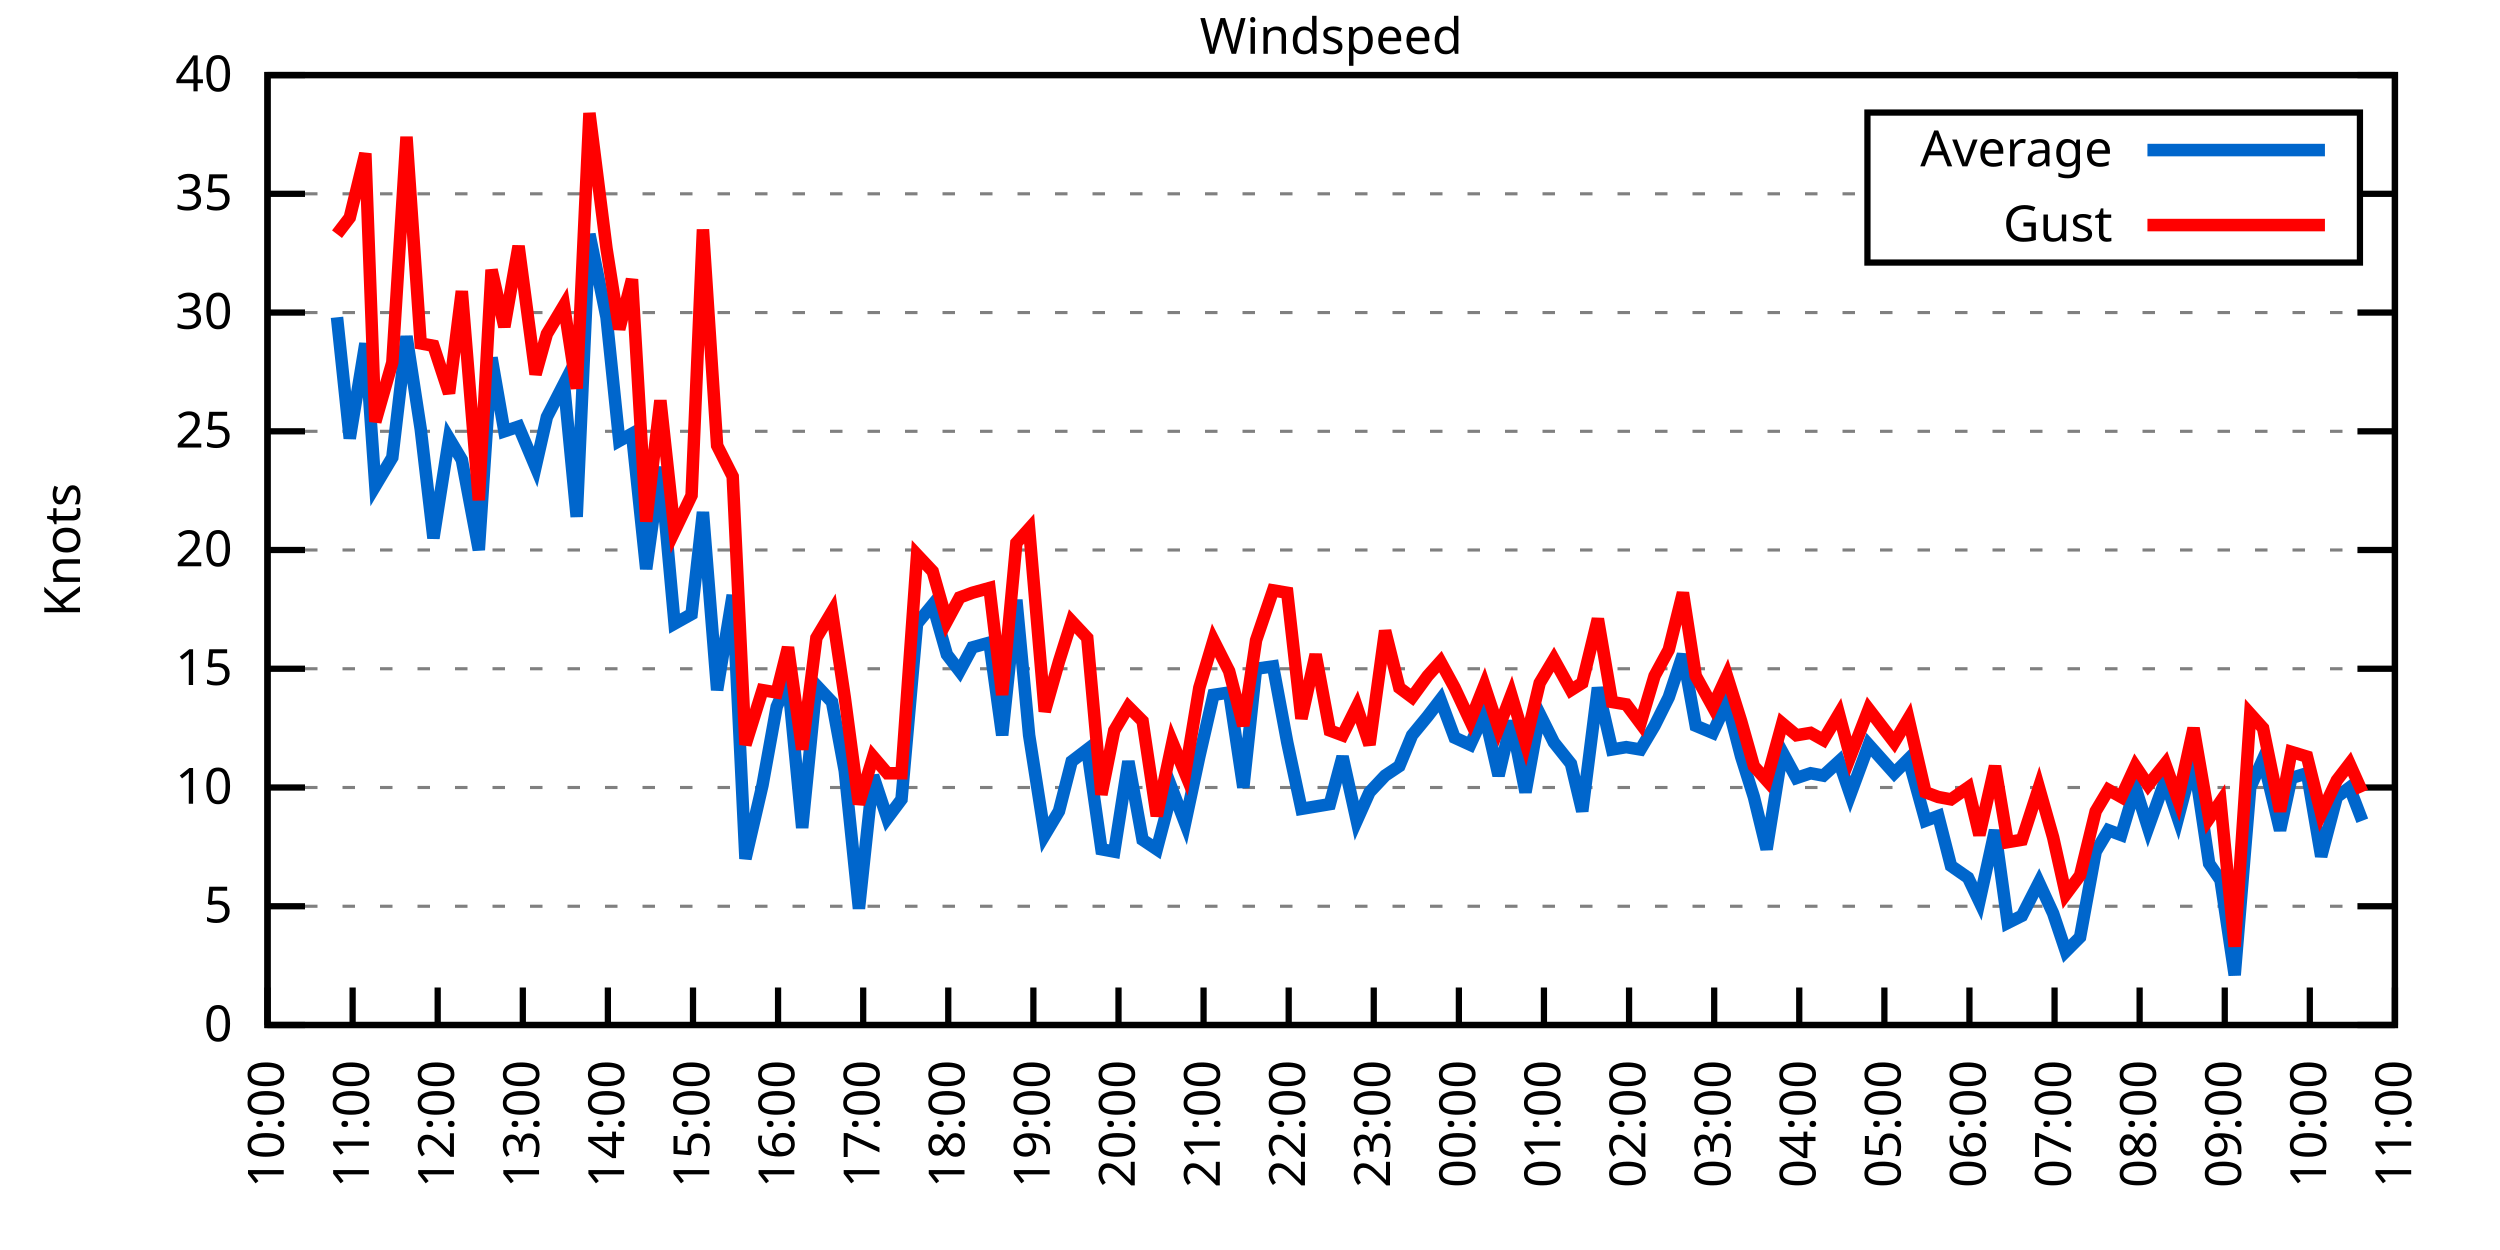
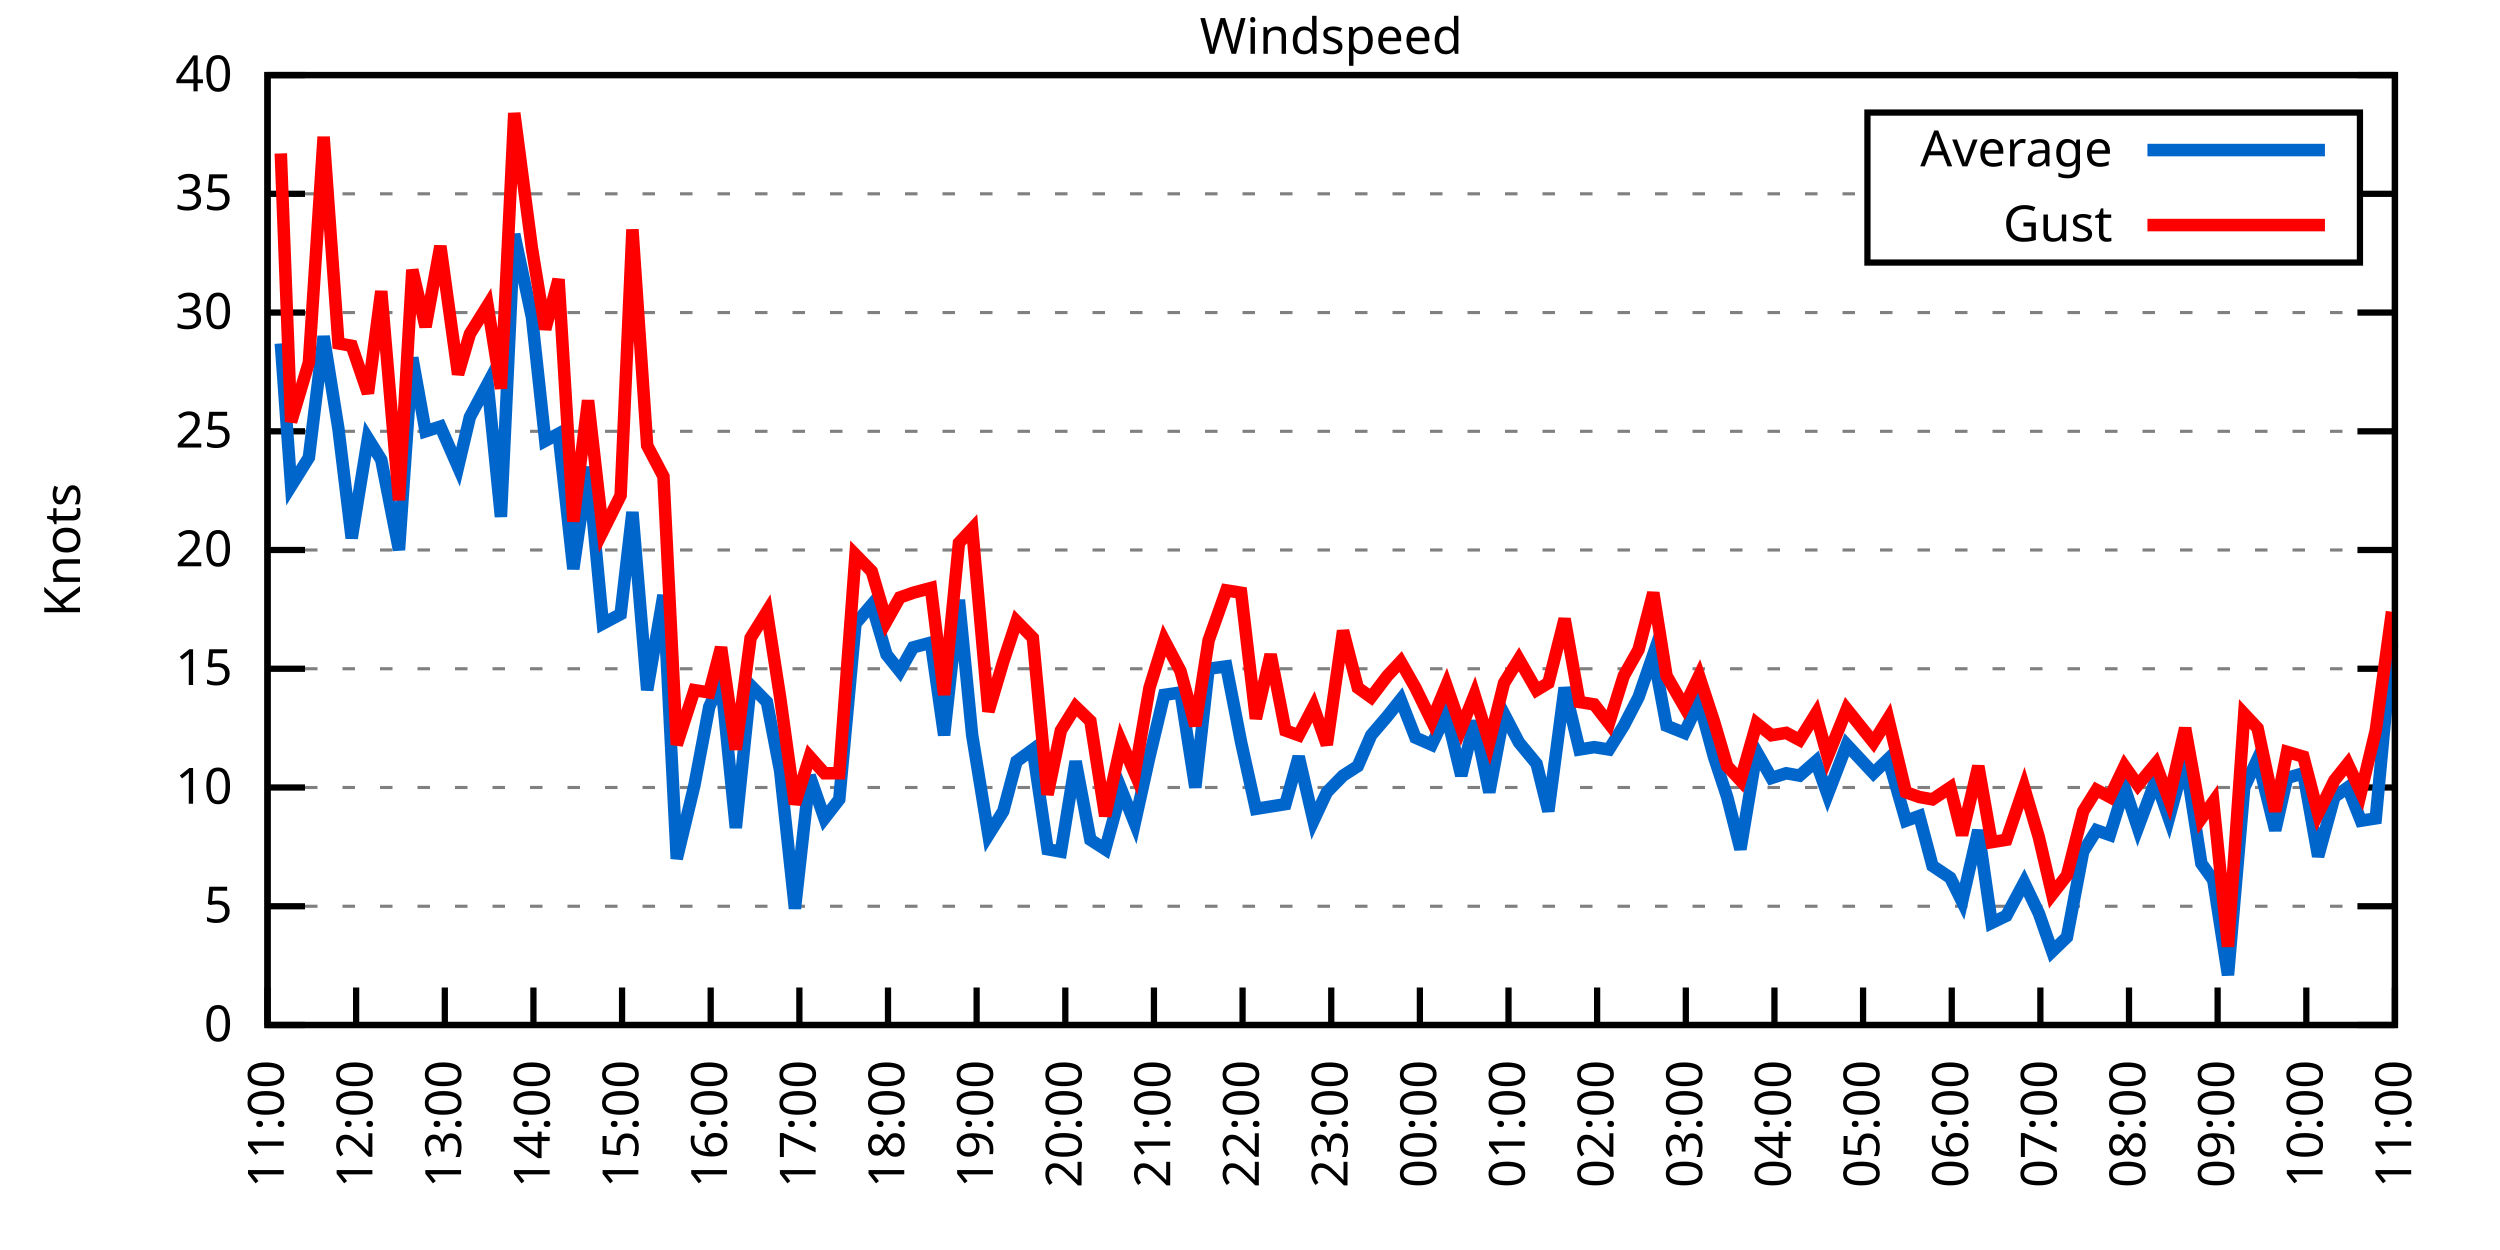
<svg xmlns="http://www.w3.org/2000/svg" xmlns:xlink="http://www.w3.org/1999/xlink" width="400" height="200" viewBox="0 0 400 200">
  <g id="gnuplot_canvas">
    <rect x="0" y="0" width="400" height="200" fill="none" />
    <defs>
      <circle id="gpDot" r="0.5" stroke-width="0.5" stroke="currentColor" />
      <path id="gpPt0" stroke-width="0.333" stroke="currentColor" d="M-1,0 h2 M0,-1 v2" />
      <path id="gpPt1" stroke-width="0.333" stroke="currentColor" d="M-1,-1 L1,1 M1,-1 L-1,1" />
      <path id="gpPt2" stroke-width="0.333" stroke="currentColor" d="M-1,0 L1,0 M0,-1 L0,1 M-1,-1 L1,1 M-1,1 L1,-1" />
      <rect id="gpPt3" stroke-width="0.333" stroke="currentColor" x="-1" y="-1" width="2" height="2" />
      <rect id="gpPt4" stroke-width="0.333" stroke="currentColor" fill="currentColor" x="-1" y="-1" width="2" height="2" />
      <circle id="gpPt5" stroke-width="0.333" stroke="currentColor" cx="0" cy="0" r="1" />
      <use xlink:href="#gpPt5" id="gpPt6" fill="currentColor" stroke="none" />
      <path id="gpPt7" stroke-width="0.333" stroke="currentColor" d="M0,-1.33 L-1.33,0.67 L1.33,0.67 z" />
      <use xlink:href="#gpPt7" id="gpPt8" fill="currentColor" stroke="none" />
      <use xlink:href="#gpPt7" id="gpPt9" stroke="currentColor" transform="rotate(180)" />
      <use xlink:href="#gpPt9" id="gpPt10" fill="currentColor" stroke="none" />
      <use xlink:href="#gpPt3" id="gpPt11" stroke="currentColor" transform="rotate(45)" />
      <use xlink:href="#gpPt11" id="gpPt12" fill="currentColor" stroke="none" />
      <path id="gpPt13" stroke-width="0.333" stroke="currentColor" d="M0,1.330 L1.265,0.411 L0.782,-1.067 L-0.782,-1.076 L-1.265,0.411 z" />
      <use xlink:href="#gpPt13" id="gpPt14" fill="currentColor" stroke="none" />
      <filter id="textbox" filterUnits="objectBoundingBox" x="0" y="0" height="1" width="1">
        <feFlood flood-color="white" flood-opacity="1" result="bgnd" />
        <feComposite in="SourceGraphic" in2="bgnd" operator="atop" />
      </filter>
      <filter id="greybox" filterUnits="objectBoundingBox" x="0" y="0" height="1" width="1">
        <feFlood flood-color="lightgrey" flood-opacity="1" result="grey" />
        <feComposite in="SourceGraphic" in2="grey" operator="atop" />
      </filter>
    </defs>
    <g fill="none" color="white" stroke="currentColor" stroke-width="1.00" stroke-linecap="butt" stroke-linejoin="miter">
</g>
    <g fill="none" color="black" stroke="currentColor" stroke-width="1.00" stroke-linecap="butt" stroke-linejoin="miter">
      <g stroke="none" shape-rendering="crispEdges">
        <polygon fill="rgb(255, 255, 255)" points="42.80,164.00 383.18,164.00 383.18,12.02 42.80,12.02 " />
      </g>
    </g>
    <g fill="none" color="black" stroke="currentColor" stroke-width="1.00" stroke-linecap="butt" stroke-linejoin="miter">
</g>
    <g fill="none" color="black" stroke="black" stroke-width="0.50" stroke-linecap="butt" stroke-linejoin="miter">
</g>
    <g fill="none" color="gray" stroke="currentColor" stroke-width="0.50" stroke-linecap="butt" stroke-linejoin="miter">
      <path stroke="gray" stroke-dasharray="2,4" class="gridline" d="M42.80,164.00 L383.19,164.00  " />
    </g>
    <g fill="none" color="gray" stroke="gray" stroke-width="1.00" stroke-linecap="butt" stroke-linejoin="miter">
</g>
    <g fill="none" color="black" stroke="currentColor" stroke-width="1.00" stroke-linecap="butt" stroke-linejoin="miter">
      <path stroke="black" d="M42.80,164.00 L48.80,164.00 M383.19,164.00 L377.19,164.00  " />
      <g transform="translate(37.20,166.60)" stroke="none" fill="black" font-family="Sans" font-size="8.00" text-anchor="end">
        <text>
          <tspan font-family="Sans"> 0</tspan>
        </text>
      </g>
    </g>
    <g fill="none" color="black" stroke="currentColor" stroke-width="1.00" stroke-linecap="butt" stroke-linejoin="miter">
</g>
    <g fill="none" color="black" stroke="black" stroke-width="0.50" stroke-linecap="butt" stroke-linejoin="miter">
</g>
    <g fill="none" color="gray" stroke="currentColor" stroke-width="0.50" stroke-linecap="butt" stroke-linejoin="miter">
      <path stroke="gray" stroke-dasharray="2,4" class="gridline" d="M42.80,145.00 L383.19,145.00  " />
    </g>
    <g fill="none" color="gray" stroke="gray" stroke-width="1.00" stroke-linecap="butt" stroke-linejoin="miter">
</g>
    <g fill="none" color="black" stroke="currentColor" stroke-width="1.00" stroke-linecap="butt" stroke-linejoin="miter">
      <path stroke="black" d="M42.80,145.00 L48.80,145.00 M383.19,145.00 L377.19,145.00  " />
      <g transform="translate(37.20,147.60)" stroke="none" fill="black" font-family="Sans" font-size="8.00" text-anchor="end">
        <text>
          <tspan font-family="Sans"> 5</tspan>
        </text>
      </g>
    </g>
    <g fill="none" color="black" stroke="currentColor" stroke-width="1.00" stroke-linecap="butt" stroke-linejoin="miter">
</g>
    <g fill="none" color="black" stroke="black" stroke-width="0.50" stroke-linecap="butt" stroke-linejoin="miter">
</g>
    <g fill="none" color="gray" stroke="currentColor" stroke-width="0.50" stroke-linecap="butt" stroke-linejoin="miter">
      <path stroke="gray" stroke-dasharray="2,4" class="gridline" d="M42.80,126.00 L383.19,126.00  " />
    </g>
    <g fill="none" color="gray" stroke="gray" stroke-width="1.00" stroke-linecap="butt" stroke-linejoin="miter">
</g>
    <g fill="none" color="black" stroke="currentColor" stroke-width="1.00" stroke-linecap="butt" stroke-linejoin="miter">
      <path stroke="black" d="M42.80,126.00 L48.80,126.00 M383.19,126.00 L377.19,126.00  " />
      <g transform="translate(37.20,128.60)" stroke="none" fill="black" font-family="Sans" font-size="8.00" text-anchor="end">
        <text>
          <tspan font-family="Sans"> 10</tspan>
        </text>
      </g>
    </g>
    <g fill="none" color="black" stroke="currentColor" stroke-width="1.00" stroke-linecap="butt" stroke-linejoin="miter">
</g>
    <g fill="none" color="black" stroke="black" stroke-width="0.50" stroke-linecap="butt" stroke-linejoin="miter">
</g>
    <g fill="none" color="gray" stroke="currentColor" stroke-width="0.50" stroke-linecap="butt" stroke-linejoin="miter">
      <path stroke="gray" stroke-dasharray="2,4" class="gridline" d="M42.80,107.00 L383.19,107.00  " />
    </g>
    <g fill="none" color="gray" stroke="gray" stroke-width="1.00" stroke-linecap="butt" stroke-linejoin="miter">
</g>
    <g fill="none" color="black" stroke="currentColor" stroke-width="1.00" stroke-linecap="butt" stroke-linejoin="miter">
      <path stroke="black" d="M42.80,107.00 L48.80,107.00 M383.19,107.00 L377.19,107.00  " />
      <g transform="translate(37.20,109.60)" stroke="none" fill="black" font-family="Sans" font-size="8.00" text-anchor="end">
        <text>
          <tspan font-family="Sans"> 15</tspan>
        </text>
      </g>
    </g>
    <g fill="none" color="black" stroke="currentColor" stroke-width="1.00" stroke-linecap="butt" stroke-linejoin="miter">
</g>
    <g fill="none" color="black" stroke="black" stroke-width="0.50" stroke-linecap="butt" stroke-linejoin="miter">
</g>
    <g fill="none" color="gray" stroke="currentColor" stroke-width="0.50" stroke-linecap="butt" stroke-linejoin="miter">
      <path stroke="gray" stroke-dasharray="2,4" class="gridline" d="M42.80,88.00 L383.19,88.00  " />
    </g>
    <g fill="none" color="gray" stroke="gray" stroke-width="1.00" stroke-linecap="butt" stroke-linejoin="miter">
</g>
    <g fill="none" color="black" stroke="currentColor" stroke-width="1.00" stroke-linecap="butt" stroke-linejoin="miter">
      <path stroke="black" d="M42.80,88.00 L48.80,88.00 M383.19,88.00 L377.19,88.00  " />
      <g transform="translate(37.20,90.60)" stroke="none" fill="black" font-family="Sans" font-size="8.00" text-anchor="end">
        <text>
          <tspan font-family="Sans"> 20</tspan>
        </text>
      </g>
    </g>
    <g fill="none" color="black" stroke="currentColor" stroke-width="1.00" stroke-linecap="butt" stroke-linejoin="miter">
</g>
    <g fill="none" color="black" stroke="black" stroke-width="0.50" stroke-linecap="butt" stroke-linejoin="miter">
</g>
    <g fill="none" color="gray" stroke="currentColor" stroke-width="0.50" stroke-linecap="butt" stroke-linejoin="miter">
      <path stroke="gray" stroke-dasharray="2,4" class="gridline" d="M42.80,69.01 L383.19,69.01  " />
    </g>
    <g fill="none" color="gray" stroke="gray" stroke-width="1.00" stroke-linecap="butt" stroke-linejoin="miter">
</g>
    <g fill="none" color="black" stroke="currentColor" stroke-width="1.00" stroke-linecap="butt" stroke-linejoin="miter">
      <path stroke="black" d="M42.80,69.01 L48.80,69.01 M383.19,69.01 L377.19,69.01  " />
      <g transform="translate(37.20,71.61)" stroke="none" fill="black" font-family="Sans" font-size="8.00" text-anchor="end">
        <text>
          <tspan font-family="Sans"> 25</tspan>
        </text>
      </g>
    </g>
    <g fill="none" color="black" stroke="currentColor" stroke-width="1.00" stroke-linecap="butt" stroke-linejoin="miter">
</g>
    <g fill="none" color="black" stroke="black" stroke-width="0.50" stroke-linecap="butt" stroke-linejoin="miter">
</g>
    <g fill="none" color="gray" stroke="currentColor" stroke-width="0.50" stroke-linecap="butt" stroke-linejoin="miter">
      <path stroke="gray" stroke-dasharray="2,4" class="gridline" d="M42.80,50.01 L383.19,50.01  " />
    </g>
    <g fill="none" color="gray" stroke="gray" stroke-width="1.00" stroke-linecap="butt" stroke-linejoin="miter">
</g>
    <g fill="none" color="black" stroke="currentColor" stroke-width="1.00" stroke-linecap="butt" stroke-linejoin="miter">
      <path stroke="black" d="M42.80,50.01 L48.80,50.01 M383.19,50.01 L377.19,50.01  " />
      <g transform="translate(37.20,52.61)" stroke="none" fill="black" font-family="Sans" font-size="8.00" text-anchor="end">
        <text>
          <tspan font-family="Sans"> 30</tspan>
        </text>
      </g>
    </g>
    <g fill="none" color="black" stroke="currentColor" stroke-width="1.00" stroke-linecap="butt" stroke-linejoin="miter">
</g>
    <g fill="none" color="black" stroke="black" stroke-width="0.50" stroke-linecap="butt" stroke-linejoin="miter">
</g>
    <g fill="none" color="gray" stroke="currentColor" stroke-width="0.50" stroke-linecap="butt" stroke-linejoin="miter">
      <path stroke="gray" stroke-dasharray="2,4" class="gridline" d="M42.80,31.01 L298.79,31.01 M377.59,31.01 L383.19,31.01  " />
    </g>
    <g fill="none" color="gray" stroke="gray" stroke-width="1.00" stroke-linecap="butt" stroke-linejoin="miter">
</g>
    <g fill="none" color="black" stroke="currentColor" stroke-width="1.00" stroke-linecap="butt" stroke-linejoin="miter">
      <path stroke="black" d="M42.80,31.01 L48.80,31.01 M383.19,31.01 L377.19,31.01  " />
      <g transform="translate(37.20,33.61)" stroke="none" fill="black" font-family="Sans" font-size="8.00" text-anchor="end">
        <text>
          <tspan font-family="Sans"> 35</tspan>
        </text>
      </g>
    </g>
    <g fill="none" color="black" stroke="currentColor" stroke-width="1.00" stroke-linecap="butt" stroke-linejoin="miter">
</g>
    <g fill="none" color="black" stroke="black" stroke-width="0.50" stroke-linecap="butt" stroke-linejoin="miter">
</g>
    <g fill="none" color="gray" stroke="currentColor" stroke-width="0.50" stroke-linecap="butt" stroke-linejoin="miter">
      <path stroke="gray" stroke-dasharray="2,4" class="gridline" d="M42.80,12.01 L383.19,12.01  " />
    </g>
    <g fill="none" color="gray" stroke="gray" stroke-width="1.00" stroke-linecap="butt" stroke-linejoin="miter">
</g>
    <g fill="none" color="black" stroke="currentColor" stroke-width="1.00" stroke-linecap="butt" stroke-linejoin="miter">
      <path stroke="black" d="M42.80,12.01 L48.80,12.01 M383.19,12.01 L377.19,12.01  " />
      <g transform="translate(37.20,14.61)" stroke="none" fill="black" font-family="Sans" font-size="8.00" text-anchor="end">
        <text>
          <tspan font-family="Sans"> 40</tspan>
        </text>
      </g>
    </g>
    <g fill="none" color="black" stroke="currentColor" stroke-width="1.00" stroke-linecap="butt" stroke-linejoin="miter">
      <path stroke="black" d="M42.80,164.00 L42.80,158.00  " />
      <g transform="translate(45.40,169.60) rotate(270.00)" stroke="none" fill="black" font-family="Sans" font-size="8.00" text-anchor="end">
        <text>
-           <tspan font-family="Sans">10:00</tspan>
-         </text>
-       </g>
-     </g>
-     <g fill="none" color="black" stroke="currentColor" stroke-width="1.00" stroke-linecap="butt" stroke-linejoin="miter">
-       <path stroke="black" d="M56.42,164.00 L56.42,158.00  " />
-       <g transform="translate(59.02,169.60) rotate(270.00)" stroke="none" fill="black" font-family="Sans" font-size="8.00" text-anchor="end">
-         <text>
          <tspan font-family="Sans">11:00</tspan>
        </text>
      </g>
    </g>
    <g fill="none" color="black" stroke="currentColor" stroke-width="1.00" stroke-linecap="butt" stroke-linejoin="miter">
-       <path stroke="black" d="M70.03,164.00 L70.03,158.00  " />
-       <g transform="translate(72.63,169.60) rotate(270.00)" stroke="none" fill="black" font-family="Sans" font-size="8.00" text-anchor="end">
+       <path stroke="black" d="M56.98,164.00 L56.98,158.00  " />
+       <g transform="translate(59.58,169.60) rotate(270.00)" stroke="none" fill="black" font-family="Sans" font-size="8.00" text-anchor="end">
        <text>
          <tspan font-family="Sans">12:00</tspan>
        </text>
      </g>
    </g>
    <g fill="none" color="black" stroke="currentColor" stroke-width="1.00" stroke-linecap="butt" stroke-linejoin="miter">
-       <path stroke="black" d="M83.65,164.00 L83.65,158.00  " />
-       <g transform="translate(86.25,169.60) rotate(270.00)" stroke="none" fill="black" font-family="Sans" font-size="8.00" text-anchor="end">
+       <path stroke="black" d="M71.17,164.00 L71.17,158.00  " />
+       <g transform="translate(73.77,169.60) rotate(270.00)" stroke="none" fill="black" font-family="Sans" font-size="8.00" text-anchor="end">
        <text>
          <tspan font-family="Sans">13:00</tspan>
        </text>
      </g>
    </g>
    <g fill="none" color="black" stroke="currentColor" stroke-width="1.00" stroke-linecap="butt" stroke-linejoin="miter">
-       <path stroke="black" d="M97.26,164.00 L97.26,158.00  " />
-       <g transform="translate(99.86,169.60) rotate(270.00)" stroke="none" fill="black" font-family="Sans" font-size="8.00" text-anchor="end">
+       <path stroke="black" d="M85.35,164.00 L85.35,158.00  " />
+       <g transform="translate(87.95,169.60) rotate(270.00)" stroke="none" fill="black" font-family="Sans" font-size="8.00" text-anchor="end">
        <text>
          <tspan font-family="Sans">14:00</tspan>
        </text>
      </g>
    </g>
    <g fill="none" color="black" stroke="currentColor" stroke-width="1.00" stroke-linecap="butt" stroke-linejoin="miter">
-       <path stroke="black" d="M110.88,164.00 L110.88,158.00  " />
-       <g transform="translate(113.48,169.60) rotate(270.00)" stroke="none" fill="black" font-family="Sans" font-size="8.00" text-anchor="end">
+       <path stroke="black" d="M99.53,164.00 L99.53,158.00  " />
+       <g transform="translate(102.13,169.60) rotate(270.00)" stroke="none" fill="black" font-family="Sans" font-size="8.00" text-anchor="end">
        <text>
          <tspan font-family="Sans">15:00</tspan>
        </text>
      </g>
    </g>
    <g fill="none" color="black" stroke="currentColor" stroke-width="1.00" stroke-linecap="butt" stroke-linejoin="miter">
-       <path stroke="black" d="M124.49,164.00 L124.49,158.00  " />
-       <g transform="translate(127.09,169.60) rotate(270.00)" stroke="none" fill="black" font-family="Sans" font-size="8.00" text-anchor="end">
+       <path stroke="black" d="M113.71,164.00 L113.71,158.00  " />
+       <g transform="translate(116.31,169.60) rotate(270.00)" stroke="none" fill="black" font-family="Sans" font-size="8.00" text-anchor="end">
        <text>
          <tspan font-family="Sans">16:00</tspan>
        </text>
      </g>
    </g>
    <g fill="none" color="black" stroke="currentColor" stroke-width="1.00" stroke-linecap="butt" stroke-linejoin="miter">
-       <path stroke="black" d="M138.11,164.00 L138.11,158.00  " />
-       <g transform="translate(140.71,169.60) rotate(270.00)" stroke="none" fill="black" font-family="Sans" font-size="8.00" text-anchor="end">
+       <path stroke="black" d="M127.90,164.00 L127.90,158.00  " />
+       <g transform="translate(130.50,169.60) rotate(270.00)" stroke="none" fill="black" font-family="Sans" font-size="8.00" text-anchor="end">
        <text>
          <tspan font-family="Sans">17:00</tspan>
        </text>
      </g>
    </g>
    <g fill="none" color="black" stroke="currentColor" stroke-width="1.00" stroke-linecap="butt" stroke-linejoin="miter">
-       <path stroke="black" d="M151.72,164.00 L151.72,158.00  " />
-       <g transform="translate(154.32,169.60) rotate(270.00)" stroke="none" fill="black" font-family="Sans" font-size="8.00" text-anchor="end">
+       <path stroke="black" d="M142.08,164.00 L142.08,158.00  " />
+       <g transform="translate(144.68,169.60) rotate(270.00)" stroke="none" fill="black" font-family="Sans" font-size="8.00" text-anchor="end">
        <text>
          <tspan font-family="Sans">18:00</tspan>
        </text>
      </g>
    </g>
    <g fill="none" color="black" stroke="currentColor" stroke-width="1.00" stroke-linecap="butt" stroke-linejoin="miter">
-       <path stroke="black" d="M165.34,164.00 L165.34,158.00  " />
-       <g transform="translate(167.94,169.60) rotate(270.00)" stroke="none" fill="black" font-family="Sans" font-size="8.00" text-anchor="end">
+       <path stroke="black" d="M156.26,164.00 L156.26,158.00  " />
+       <g transform="translate(158.86,169.60) rotate(270.00)" stroke="none" fill="black" font-family="Sans" font-size="8.00" text-anchor="end">
        <text>
          <tspan font-family="Sans">19:00</tspan>
        </text>
      </g>
    </g>
    <g fill="none" color="black" stroke="currentColor" stroke-width="1.00" stroke-linecap="butt" stroke-linejoin="miter">
-       <path stroke="black" d="M178.96,164.00 L178.96,158.00  " />
-       <g transform="translate(181.56,169.60) rotate(270.00)" stroke="none" fill="black" font-family="Sans" font-size="8.00" text-anchor="end">
+       <path stroke="black" d="M170.45,164.00 L170.45,158.00  " />
+       <g transform="translate(173.05,169.60) rotate(270.00)" stroke="none" fill="black" font-family="Sans" font-size="8.00" text-anchor="end">
        <text>
          <tspan font-family="Sans">20:00</tspan>
        </text>
      </g>
    </g>
    <g fill="none" color="black" stroke="currentColor" stroke-width="1.00" stroke-linecap="butt" stroke-linejoin="miter">
-       <path stroke="black" d="M192.57,164.00 L192.57,158.00  " />
-       <g transform="translate(195.17,169.60) rotate(270.00)" stroke="none" fill="black" font-family="Sans" font-size="8.00" text-anchor="end">
+       <path stroke="black" d="M184.63,164.00 L184.63,158.00  " />
+       <g transform="translate(187.23,169.60) rotate(270.00)" stroke="none" fill="black" font-family="Sans" font-size="8.00" text-anchor="end">
        <text>
          <tspan font-family="Sans">21:00</tspan>
        </text>
      </g>
    </g>
    <g fill="none" color="black" stroke="currentColor" stroke-width="1.00" stroke-linecap="butt" stroke-linejoin="miter">
-       <path stroke="black" d="M206.19,164.00 L206.19,158.00  " />
-       <g transform="translate(208.79,169.60) rotate(270.00)" stroke="none" fill="black" font-family="Sans" font-size="8.00" text-anchor="end">
+       <path stroke="black" d="M198.81,164.00 L198.81,158.00  " />
+       <g transform="translate(201.41,169.60) rotate(270.00)" stroke="none" fill="black" font-family="Sans" font-size="8.00" text-anchor="end">
        <text>
          <tspan font-family="Sans">22:00</tspan>
        </text>
      </g>
    </g>
    <g fill="none" color="black" stroke="currentColor" stroke-width="1.00" stroke-linecap="butt" stroke-linejoin="miter">
-       <path stroke="black" d="M219.80,164.00 L219.80,158.00  " />
-       <g transform="translate(222.40,169.60) rotate(270.00)" stroke="none" fill="black" font-family="Sans" font-size="8.00" text-anchor="end">
+       <path stroke="black" d="M213.00,164.00 L213.00,158.00  " />
+       <g transform="translate(215.60,169.60) rotate(270.00)" stroke="none" fill="black" font-family="Sans" font-size="8.00" text-anchor="end">
        <text>
          <tspan font-family="Sans">23:00</tspan>
        </text>
      </g>
    </g>
    <g fill="none" color="black" stroke="currentColor" stroke-width="1.00" stroke-linecap="butt" stroke-linejoin="miter">
-       <path stroke="black" d="M233.42,164.00 L233.42,158.00  " />
-       <g transform="translate(236.02,169.60) rotate(270.00)" stroke="none" fill="black" font-family="Sans" font-size="8.00" text-anchor="end">
+       <path stroke="black" d="M227.18,164.00 L227.18,158.00  " />
+       <g transform="translate(229.78,169.60) rotate(270.00)" stroke="none" fill="black" font-family="Sans" font-size="8.00" text-anchor="end">
        <text>
          <tspan font-family="Sans">00:00</tspan>
        </text>
      </g>
    </g>
    <g fill="none" color="black" stroke="currentColor" stroke-width="1.00" stroke-linecap="butt" stroke-linejoin="miter">
-       <path stroke="black" d="M247.03,164.00 L247.03,158.00  " />
-       <g transform="translate(249.63,169.60) rotate(270.00)" stroke="none" fill="black" font-family="Sans" font-size="8.00" text-anchor="end">
+       <path stroke="black" d="M241.36,164.00 L241.36,158.00  " />
+       <g transform="translate(243.96,169.60) rotate(270.00)" stroke="none" fill="black" font-family="Sans" font-size="8.00" text-anchor="end">
        <text>
          <tspan font-family="Sans">01:00</tspan>
        </text>
      </g>
    </g>
    <g fill="none" color="black" stroke="currentColor" stroke-width="1.00" stroke-linecap="butt" stroke-linejoin="miter">
-       <path stroke="black" d="M260.65,164.00 L260.65,158.00  " />
-       <g transform="translate(263.25,169.60) rotate(270.00)" stroke="none" fill="black" font-family="Sans" font-size="8.00" text-anchor="end">
+       <path stroke="black" d="M255.54,164.00 L255.54,158.00  " />
+       <g transform="translate(258.14,169.60) rotate(270.00)" stroke="none" fill="black" font-family="Sans" font-size="8.00" text-anchor="end">
        <text>
          <tspan font-family="Sans">02:00</tspan>
        </text>
      </g>
    </g>
    <g fill="none" color="black" stroke="currentColor" stroke-width="1.00" stroke-linecap="butt" stroke-linejoin="miter">
-       <path stroke="black" d="M274.27,164.00 L274.27,158.00  " />
-       <g transform="translate(276.87,169.60) rotate(270.00)" stroke="none" fill="black" font-family="Sans" font-size="8.00" text-anchor="end">
+       <path stroke="black" d="M269.73,164.00 L269.73,158.00  " />
+       <g transform="translate(272.33,169.60) rotate(270.00)" stroke="none" fill="black" font-family="Sans" font-size="8.00" text-anchor="end">
        <text>
          <tspan font-family="Sans">03:00</tspan>
        </text>
      </g>
    </g>
    <g fill="none" color="black" stroke="currentColor" stroke-width="1.00" stroke-linecap="butt" stroke-linejoin="miter">
-       <path stroke="black" d="M287.88,164.00 L287.88,158.00  " />
-       <g transform="translate(290.48,169.60) rotate(270.00)" stroke="none" fill="black" font-family="Sans" font-size="8.00" text-anchor="end">
+       <path stroke="black" d="M283.91,164.00 L283.91,158.00  " />
+       <g transform="translate(286.51,169.60) rotate(270.00)" stroke="none" fill="black" font-family="Sans" font-size="8.00" text-anchor="end">
        <text>
          <tspan font-family="Sans">04:00</tspan>
        </text>
      </g>
    </g>
    <g fill="none" color="black" stroke="currentColor" stroke-width="1.00" stroke-linecap="butt" stroke-linejoin="miter">
-       <path stroke="black" d="M301.50,164.00 L301.50,158.00  " />
-       <g transform="translate(304.10,169.60) rotate(270.00)" stroke="none" fill="black" font-family="Sans" font-size="8.00" text-anchor="end">
+       <path stroke="black" d="M298.09,164.00 L298.09,158.00  " />
+       <g transform="translate(300.69,169.60) rotate(270.00)" stroke="none" fill="black" font-family="Sans" font-size="8.00" text-anchor="end">
        <text>
          <tspan font-family="Sans">05:00</tspan>
        </text>
      </g>
    </g>
    <g fill="none" color="black" stroke="currentColor" stroke-width="1.00" stroke-linecap="butt" stroke-linejoin="miter">
-       <path stroke="black" d="M315.11,164.00 L315.11,158.00  " />
-       <g transform="translate(317.71,169.60) rotate(270.00)" stroke="none" fill="black" font-family="Sans" font-size="8.00" text-anchor="end">
+       <path stroke="black" d="M312.28,164.00 L312.28,158.00  " />
+       <g transform="translate(314.88,169.60) rotate(270.00)" stroke="none" fill="black" font-family="Sans" font-size="8.00" text-anchor="end">
        <text>
          <tspan font-family="Sans">06:00</tspan>
        </text>
      </g>
    </g>
    <g fill="none" color="black" stroke="currentColor" stroke-width="1.00" stroke-linecap="butt" stroke-linejoin="miter">
-       <path stroke="black" d="M328.73,164.00 L328.73,158.00  " />
-       <g transform="translate(331.33,169.60) rotate(270.00)" stroke="none" fill="black" font-family="Sans" font-size="8.00" text-anchor="end">
+       <path stroke="black" d="M326.46,164.00 L326.46,158.00  " />
+       <g transform="translate(329.06,169.60) rotate(270.00)" stroke="none" fill="black" font-family="Sans" font-size="8.00" text-anchor="end">
        <text>
          <tspan font-family="Sans">07:00</tspan>
        </text>
      </g>
    </g>
    <g fill="none" color="black" stroke="currentColor" stroke-width="1.00" stroke-linecap="butt" stroke-linejoin="miter">
-       <path stroke="black" d="M342.34,164.00 L342.34,158.00  " />
-       <g transform="translate(344.94,169.60) rotate(270.00)" stroke="none" fill="black" font-family="Sans" font-size="8.00" text-anchor="end">
+       <path stroke="black" d="M340.64,164.00 L340.64,158.00  " />
+       <g transform="translate(343.24,169.60) rotate(270.00)" stroke="none" fill="black" font-family="Sans" font-size="8.00" text-anchor="end">
        <text>
          <tspan font-family="Sans">08:00</tspan>
        </text>
      </g>
    </g>
    <g fill="none" color="black" stroke="currentColor" stroke-width="1.00" stroke-linecap="butt" stroke-linejoin="miter">
-       <path stroke="black" d="M355.96,164.00 L355.96,158.00  " />
-       <g transform="translate(358.56,169.60) rotate(270.00)" stroke="none" fill="black" font-family="Sans" font-size="8.00" text-anchor="end">
+       <path stroke="black" d="M354.82,164.00 L354.82,158.00  " />
+       <g transform="translate(357.42,169.60) rotate(270.00)" stroke="none" fill="black" font-family="Sans" font-size="8.00" text-anchor="end">
        <text>
          <tspan font-family="Sans">09:00</tspan>
        </text>
      </g>
    </g>
    <g fill="none" color="black" stroke="currentColor" stroke-width="1.00" stroke-linecap="butt" stroke-linejoin="miter">
-       <path stroke="black" d="M369.57,164.00 L369.57,158.00  " />
-       <g transform="translate(372.17,169.60) rotate(270.00)" stroke="none" fill="black" font-family="Sans" font-size="8.00" text-anchor="end">
+       <path stroke="black" d="M369.01,164.00 L369.01,158.00  " />
+       <g transform="translate(371.61,169.60) rotate(270.00)" stroke="none" fill="black" font-family="Sans" font-size="8.00" text-anchor="end">
        <text>
          <tspan font-family="Sans">10:00</tspan>
        </text>
      </g>
    </g>
    <g fill="none" color="black" stroke="currentColor" stroke-width="1.00" stroke-linecap="butt" stroke-linejoin="miter">
      <path stroke="black" d="M383.19,164.00 L383.19,158.00  " />
      <g transform="translate(385.79,169.60) rotate(270.00)" stroke="none" fill="black" font-family="Sans" font-size="8.00" text-anchor="end">
        <text>
          <tspan font-family="Sans">11:00</tspan>
        </text>
      </g>
    </g>
    <g fill="none" color="black" stroke="currentColor" stroke-width="1.00" stroke-linecap="butt" stroke-linejoin="miter">
</g>
    <g fill="none" color="black" stroke="currentColor" stroke-width="1.00" stroke-linecap="butt" stroke-linejoin="miter">
      <path stroke="black" d="M42.80,12.01 L42.80,164.00 L383.19,164.00 L383.19,12.01 L42.80,12.01 Z  " />
    </g>
    <g fill="none" color="black" stroke="currentColor" stroke-width="1.00" stroke-linecap="butt" stroke-linejoin="miter">
</g>
    <g fill="none" color="black" stroke="currentColor" stroke-width="1.00" stroke-linecap="butt" stroke-linejoin="miter">
      <path stroke="black" d="M298.79,42.01 L298.79,18.01 L377.59,18.01 L377.59,42.01 L298.79,42.01 Z  " />
    </g>
    <g id="Windspeed_plot_1">
      <g fill="none" color="white" stroke="black" stroke-width="2.00" stroke-linecap="butt" stroke-linejoin="miter">
</g>
      <g fill="none" color="black" stroke="currentColor" stroke-width="2.00" stroke-linecap="butt" stroke-linejoin="miter">
        <g transform="translate(337.99,26.61)" stroke="none" fill="black" font-family="Sans" font-size="8.00" text-anchor="end">
          <text>
            <tspan font-family="Sans">Average</tspan>
          </text>
        </g>
      </g>
      <g fill="none" color="black" stroke="currentColor" stroke-width="2.00" stroke-linecap="butt" stroke-linejoin="miter">
-         <path stroke="rgb(  0, 102, 204)" d="M343.59,24.01 L371.99,24.01 M53.92,50.77 L55.96,70.15 L58.46,54.95 L60.05,77.75 L62.77,73.19 L65.04,53.81   L67.31,68.63 L69.35,86.11 L71.85,70.15 L73.89,73.57 L76.61,88.00 L78.65,57.23 L80.70,69.01 L82.97,68.25   L85.69,74.71 L87.50,66.73 L90.23,61.41 L92.27,82.69 L94.31,37.47 L97.04,50.77 L99.08,70.53 L101.12,69.39   L103.39,91.04 L105.66,74.71 L107.93,99.78 L110.65,98.26 L112.47,81.93 L114.74,110.42 L117.23,95.22 L119.27,137.40   L122.00,125.62 L124.27,113.08 L126.08,108.90 L128.35,132.46 L130.62,109.66 L133.12,112.32 L135.16,123.34 L137.43,145.38   L139.70,124.10 L141.97,130.94 L144.24,127.90 L146.73,99.78 L149.23,96.74 L151.50,104.72 L153.54,107.38 L155.58,103.58   L158.31,102.82 L160.35,117.64 L162.62,95.98 L164.66,117.64 L167.16,133.60 L169.43,129.80 L171.47,121.82 L173.96,119.92   L176.23,135.88 L178.28,136.26 L180.54,121.82 L182.81,134.36 L185.08,135.88 L187.58,126.38 L189.62,131.70 L191.89,121.06   L194.16,111.18 L196.66,110.80 L198.93,126.00 L200.97,107.00 L203.69,106.62 L205.96,118.78 L208.23,129.42 L210.50,129.04   L212.77,128.66 L214.81,121.06 L217.08,131.32 L219.12,126.76 L221.62,124.10 L223.89,122.58 L225.93,117.64 L228.43,114.60   L230.47,111.94 L232.74,118.02 L235.23,119.16 L237.50,114.22 L239.77,124.10 L241.81,115.36 L244.08,126.76 L246.35,114.22   L248.62,118.78 L251.35,122.20 L253.16,129.80 L255.66,110.04 L257.93,119.92 L260.20,119.54 L262.47,119.92 L264.73,116.12   L267.00,111.56 L269.27,104.72 L271.32,116.12 L274.04,117.26 L276.31,112.32 L278.58,121.06 L280.62,127.52 L282.66,135.88   L285.16,120.30 L287.43,124.48 L289.70,123.72 L291.74,124.10 L294.23,121.82 L296.05,127.14 L299.00,119.16 L303.08,123.72   L305.35,121.44 L308.08,131.32 L310.12,130.56 L312.16,138.54 L314.89,140.44 L316.70,144.24 L319.20,132.84 L321.24,147.66   L323.51,146.52 L326.23,141.20 L328.50,146.14 L330.54,152.22 L332.81,149.94 L335.31,136.26 L337.35,132.84 L339.39,133.60   L341.66,126.00 L343.70,132.46 L346.43,124.86 L348.47,130.94 L350.97,121.44 L353.46,138.16 L355.28,140.82 L357.55,156.02   L360.04,126.00 L362.09,121.44 L364.81,132.84 L366.62,124.48 L369.12,123.72 L371.39,137.02 L373.89,127.52 L375.93,126.00   L377.97,131.32  " />
+         <path stroke="rgb(  0, 102, 204)" d="M343.59,24.01 L371.99,24.01 M44.93,54.95 L46.58,77.75 L49.42,73.19 L51.78,53.81 L54.15,68.63 L56.27,86.11   L58.87,70.15 L61.00,73.57 L63.84,88.00 L65.97,57.23 L68.09,69.01 L70.46,68.25 L73.29,74.71 L75.18,66.73   L78.02,61.41 L80.15,82.69 L82.28,37.47 L85.11,50.77 L87.24,70.53 L89.37,69.39 L91.73,91.04 L94.09,74.71   L96.46,99.78 L99.30,98.26 L101.19,81.93 L103.55,110.42 L106.15,95.22 L108.28,137.40 L111.11,125.62 L113.48,113.08   L115.37,108.90 L117.73,132.46 L120.10,109.66 L122.70,112.32 L124.82,123.34 L127.19,145.38 L129.55,124.10 L131.92,130.94   L134.28,127.90 L136.88,99.78 L139.48,96.74 L141.84,104.72 L143.97,107.38 L146.10,103.58 L148.94,102.82 L151.06,117.64   L153.43,95.98 L155.55,117.64 L158.15,133.60 L160.52,129.80 L162.65,121.82 L165.25,119.92 L167.61,135.88 L169.74,136.26   L172.10,121.82 L174.46,134.36 L176.83,135.88 L179.43,126.38 L181.56,131.70 L183.92,121.06 L186.28,111.18 L188.88,110.80   L191.25,126.00 L193.38,107.00 L196.21,106.62 L198.58,118.78 L200.94,129.42 L203.30,129.04 L205.67,128.66 L207.79,121.06   L210.16,131.32 L212.29,126.76 L214.89,124.10 L217.25,122.58 L219.38,117.64 L221.98,114.60 L224.10,111.94 L226.47,118.02   L229.07,119.16 L231.43,114.22 L233.80,124.10 L235.92,115.36 L238.29,126.76 L240.65,114.22 L243.02,118.78 L245.85,122.20   L247.74,129.80 L250.34,110.04 L252.71,119.92 L255.07,119.54 L257.43,119.92 L259.80,116.12 L262.16,111.56 L264.53,104.72   L266.65,116.12 L269.49,117.26 L271.85,112.32 L274.22,121.06 L276.35,127.52 L278.47,135.88 L281.07,120.30 L283.44,124.48   L285.80,123.72 L287.93,124.10 L290.53,121.82 L292.42,127.14 L295.49,119.16 L299.75,123.72 L302.11,121.44 L304.95,131.32   L307.08,130.56 L309.20,138.54 L312.04,140.44 L313.93,144.24 L316.53,132.84 L318.66,147.66 L321.02,146.52 L323.86,141.20   L326.22,146.14 L328.35,152.22 L330.71,149.94 L333.31,136.26 L335.44,132.84 L337.57,133.60 L339.93,126.00 L342.06,132.46   L344.90,124.86 L347.02,130.94 L349.62,121.44 L352.22,138.16 L354.12,140.82 L356.48,156.02 L359.08,126.00 L361.21,121.44   L364.04,132.84 L365.93,124.48 L368.53,123.72 L370.90,137.02 L373.50,127.52 L375.63,126.00 L377.75,131.32 L380.12,130.94   L382.72,103.20  " />
      </g>
    </g>
    <g id="Windspeed_plot_2">
      <g fill="none" color="black" stroke="currentColor" stroke-width="2.00" stroke-linecap="butt" stroke-linejoin="miter">
        <g transform="translate(337.99,38.61)" stroke="none" fill="black" font-family="Sans" font-size="8.00" text-anchor="end">
          <text>
            <tspan font-family="Sans">Gust</tspan>
          </text>
        </g>
      </g>
      <g fill="none" color="black" stroke="currentColor" stroke-width="2.00" stroke-linecap="butt" stroke-linejoin="miter">
-         <path stroke="rgb(255,   0,   0)" d="M343.59,36.01 L371.99,36.01 M53.92,37.47 L55.96,34.81 L58.46,24.55 L60.05,67.49 L62.77,57.99 L65.04,21.89   L67.31,54.95 L69.35,55.33 L71.85,62.93 L73.89,46.59 L76.61,80.03 L78.65,43.17 L80.70,52.29 L82.97,39.37   L85.69,59.89 L87.50,53.43 L90.23,48.87 L92.27,62.17 L94.31,18.09 L97.04,39.75 L99.08,52.67 L101.12,44.69   L103.39,83.45 L105.66,64.07 L107.93,84.97 L110.65,79.27 L112.47,36.71 L114.74,71.29 L117.23,76.23 L119.27,119.16   L122.00,110.42 L124.27,110.80 L126.08,103.58 L128.35,119.92 L130.62,102.06 L133.12,97.88 L135.16,111.56 L137.43,128.66   L139.70,121.06 L141.97,123.72 L144.24,123.72 L146.73,88.76 L149.23,91.42 L151.50,99.40 L153.54,95.60 L155.58,94.84   L158.31,94.08 L160.35,111.18 L162.62,86.87 L164.66,84.59 L167.16,113.84 L169.43,105.86 L171.47,99.40 L173.96,102.06   L176.23,127.14 L178.28,116.88 L180.54,113.08 L182.81,115.36 L185.08,130.56 L187.58,118.78 L189.62,123.72 L191.89,110.04   L194.16,102.44 L196.66,107.38 L198.93,116.12 L200.97,102.44 L203.69,94.46 L205.96,94.84 L208.23,114.98 L210.50,104.72   L212.77,116.88 L214.81,117.64 L217.08,113.08 L219.12,119.16 L221.62,100.92 L223.89,110.04 L225.93,111.56 L228.43,108.14   L230.47,105.86 L232.74,110.04 L235.23,115.36 L237.50,109.66 L239.77,116.50 L241.81,111.18 L244.08,118.78 L246.35,109.28   L248.62,105.48 L251.35,110.42 L253.16,109.28 L255.66,99.02 L257.93,112.32 L260.20,112.70 L262.47,115.74 L264.73,108.14   L267.00,103.96 L269.27,94.84 L271.32,108.14 L274.04,113.08 L276.31,108.14 L278.58,115.36 L280.62,122.58 L282.66,124.86   L285.16,115.74 L287.43,117.64 L289.70,117.26 L291.74,118.40 L294.23,114.22 L296.05,121.06 L299.00,113.46 L303.08,118.78   L305.35,114.98 L308.08,126.76 L310.12,127.52 L312.16,127.90 L314.89,126.00 L316.70,133.60 L319.20,122.58 L321.24,134.74   L323.51,134.36 L326.23,126.00 L328.50,133.98 L330.54,143.10 L332.81,140.06 L335.31,129.80 L337.35,126.38 L339.39,127.52   L341.66,122.58 L343.70,125.62 L346.43,122.20 L348.47,127.90 L350.97,116.50 L353.46,130.94 L355.28,128.28 L357.55,151.46   L360.04,114.22 L362.09,116.50 L364.81,129.80 L366.62,120.30 L369.12,121.06 L371.39,130.18 L373.89,124.86 L375.93,122.20   L377.97,126.76  " />
+         <path stroke="rgb(255,   0,   0)" d="M343.59,36.01 L371.99,36.01 M44.93,24.55 L46.58,67.49 L49.42,57.99 L51.78,21.89 L54.15,54.95 L56.27,55.33   L58.87,62.93 L61.00,46.59 L63.84,80.03 L65.97,43.17 L68.09,52.29 L70.46,39.37 L73.29,59.89 L75.18,53.43   L78.02,48.87 L80.15,62.17 L82.28,18.09 L85.11,39.75 L87.24,52.67 L89.37,44.69 L91.73,83.45 L94.09,64.07   L96.46,84.97 L99.30,79.27 L101.19,36.71 L103.55,71.29 L106.15,76.23 L108.28,119.16 L111.11,110.42 L113.48,110.80   L115.37,103.58 L117.73,119.92 L120.10,102.06 L122.70,97.88 L124.82,111.56 L127.19,128.66 L129.55,121.06 L131.92,123.72   L134.28,123.72 L136.88,88.76 L139.48,91.42 L141.84,99.40 L143.97,95.60 L146.10,94.84 L148.94,94.08 L151.06,111.18   L153.43,86.87 L155.55,84.59 L158.15,113.84 L160.52,105.86 L162.65,99.40 L165.25,102.06 L167.61,127.14 L169.74,116.88   L172.10,113.08 L174.46,115.36 L176.83,130.56 L179.43,118.78 L181.56,123.72 L183.92,110.04 L186.28,102.44 L188.88,107.38   L191.25,116.12 L193.38,102.44 L196.21,94.46 L198.58,94.84 L200.94,114.98 L203.30,104.72 L205.67,116.88 L207.79,117.64   L210.16,113.08 L212.29,119.16 L214.89,100.92 L217.25,110.04 L219.38,111.56 L221.98,108.14 L224.10,105.86 L226.47,110.04   L229.07,115.36 L231.43,109.66 L233.80,116.50 L235.92,111.18 L238.29,118.78 L240.65,109.28 L243.02,105.48 L245.85,110.42   L247.74,109.28 L250.34,99.02 L252.71,112.32 L255.07,112.70 L257.43,115.74 L259.80,108.14 L262.16,103.96 L264.53,94.84   L266.65,108.14 L269.49,113.08 L271.85,108.14 L274.22,115.36 L276.35,122.58 L278.47,124.86 L281.07,115.74 L283.44,117.64   L285.80,117.26 L287.93,118.40 L290.53,114.22 L292.42,121.06 L295.49,113.46 L299.75,118.78 L302.11,114.98 L304.95,126.76   L307.08,127.52 L309.20,127.90 L312.04,126.00 L313.93,133.60 L316.53,122.58 L318.66,134.74 L321.02,134.36 L323.86,126.00   L326.22,133.98 L328.35,143.10 L330.71,140.06 L333.31,129.80 L335.44,126.38 L337.57,127.52 L339.93,122.58 L342.06,125.62   L344.90,122.20 L347.02,127.90 L349.62,116.50 L352.22,130.94 L354.12,128.28 L356.48,151.46 L359.08,114.22 L361.21,116.50   L364.04,129.80 L365.93,120.30 L368.53,121.06 L370.90,130.18 L373.50,124.86 L375.63,122.20 L377.75,126.76 L380.12,116.88   L382.72,97.88  " />
      </g>
    </g>
    <g fill="none" color="black" stroke="currentColor" stroke-width="2.00" stroke-linecap="butt" stroke-linejoin="miter">
</g>
    <g fill="none" color="black" stroke="black" stroke-width="1.00" stroke-linecap="butt" stroke-linejoin="miter">
</g>
    <g fill="none" color="black" stroke="currentColor" stroke-width="1.00" stroke-linecap="butt" stroke-linejoin="miter">
      <path stroke="black" d="M42.80,12.01 L42.80,164.00 L383.19,164.00 L383.19,12.01 L42.80,12.01 Z  " />
      <g transform="translate(12.80,88.01) rotate(270.00)" stroke="none" fill="black" font-family="Sans" font-size="8.00" text-anchor="middle">
        <text>
          <tspan font-family="Sans">Knots</tspan>
        </text>
      </g>
    </g>
    <g fill="none" color="black" stroke="currentColor" stroke-width="1.00" stroke-linecap="butt" stroke-linejoin="miter">
</g>
    <g fill="none" color="black" stroke="currentColor" stroke-width="1.00" stroke-linecap="butt" stroke-linejoin="miter">
      <g transform="translate(212.99,8.61)" stroke="none" fill="black" font-family="Sans" font-size="8.00" text-anchor="middle">
        <text>
          <tspan font-family="Sans">Windspeed</tspan>
        </text>
      </g>
    </g>
    <g fill="none" color="black" stroke="currentColor" stroke-width="1.00" stroke-linecap="butt" stroke-linejoin="miter">
</g>
  </g>
</svg>
